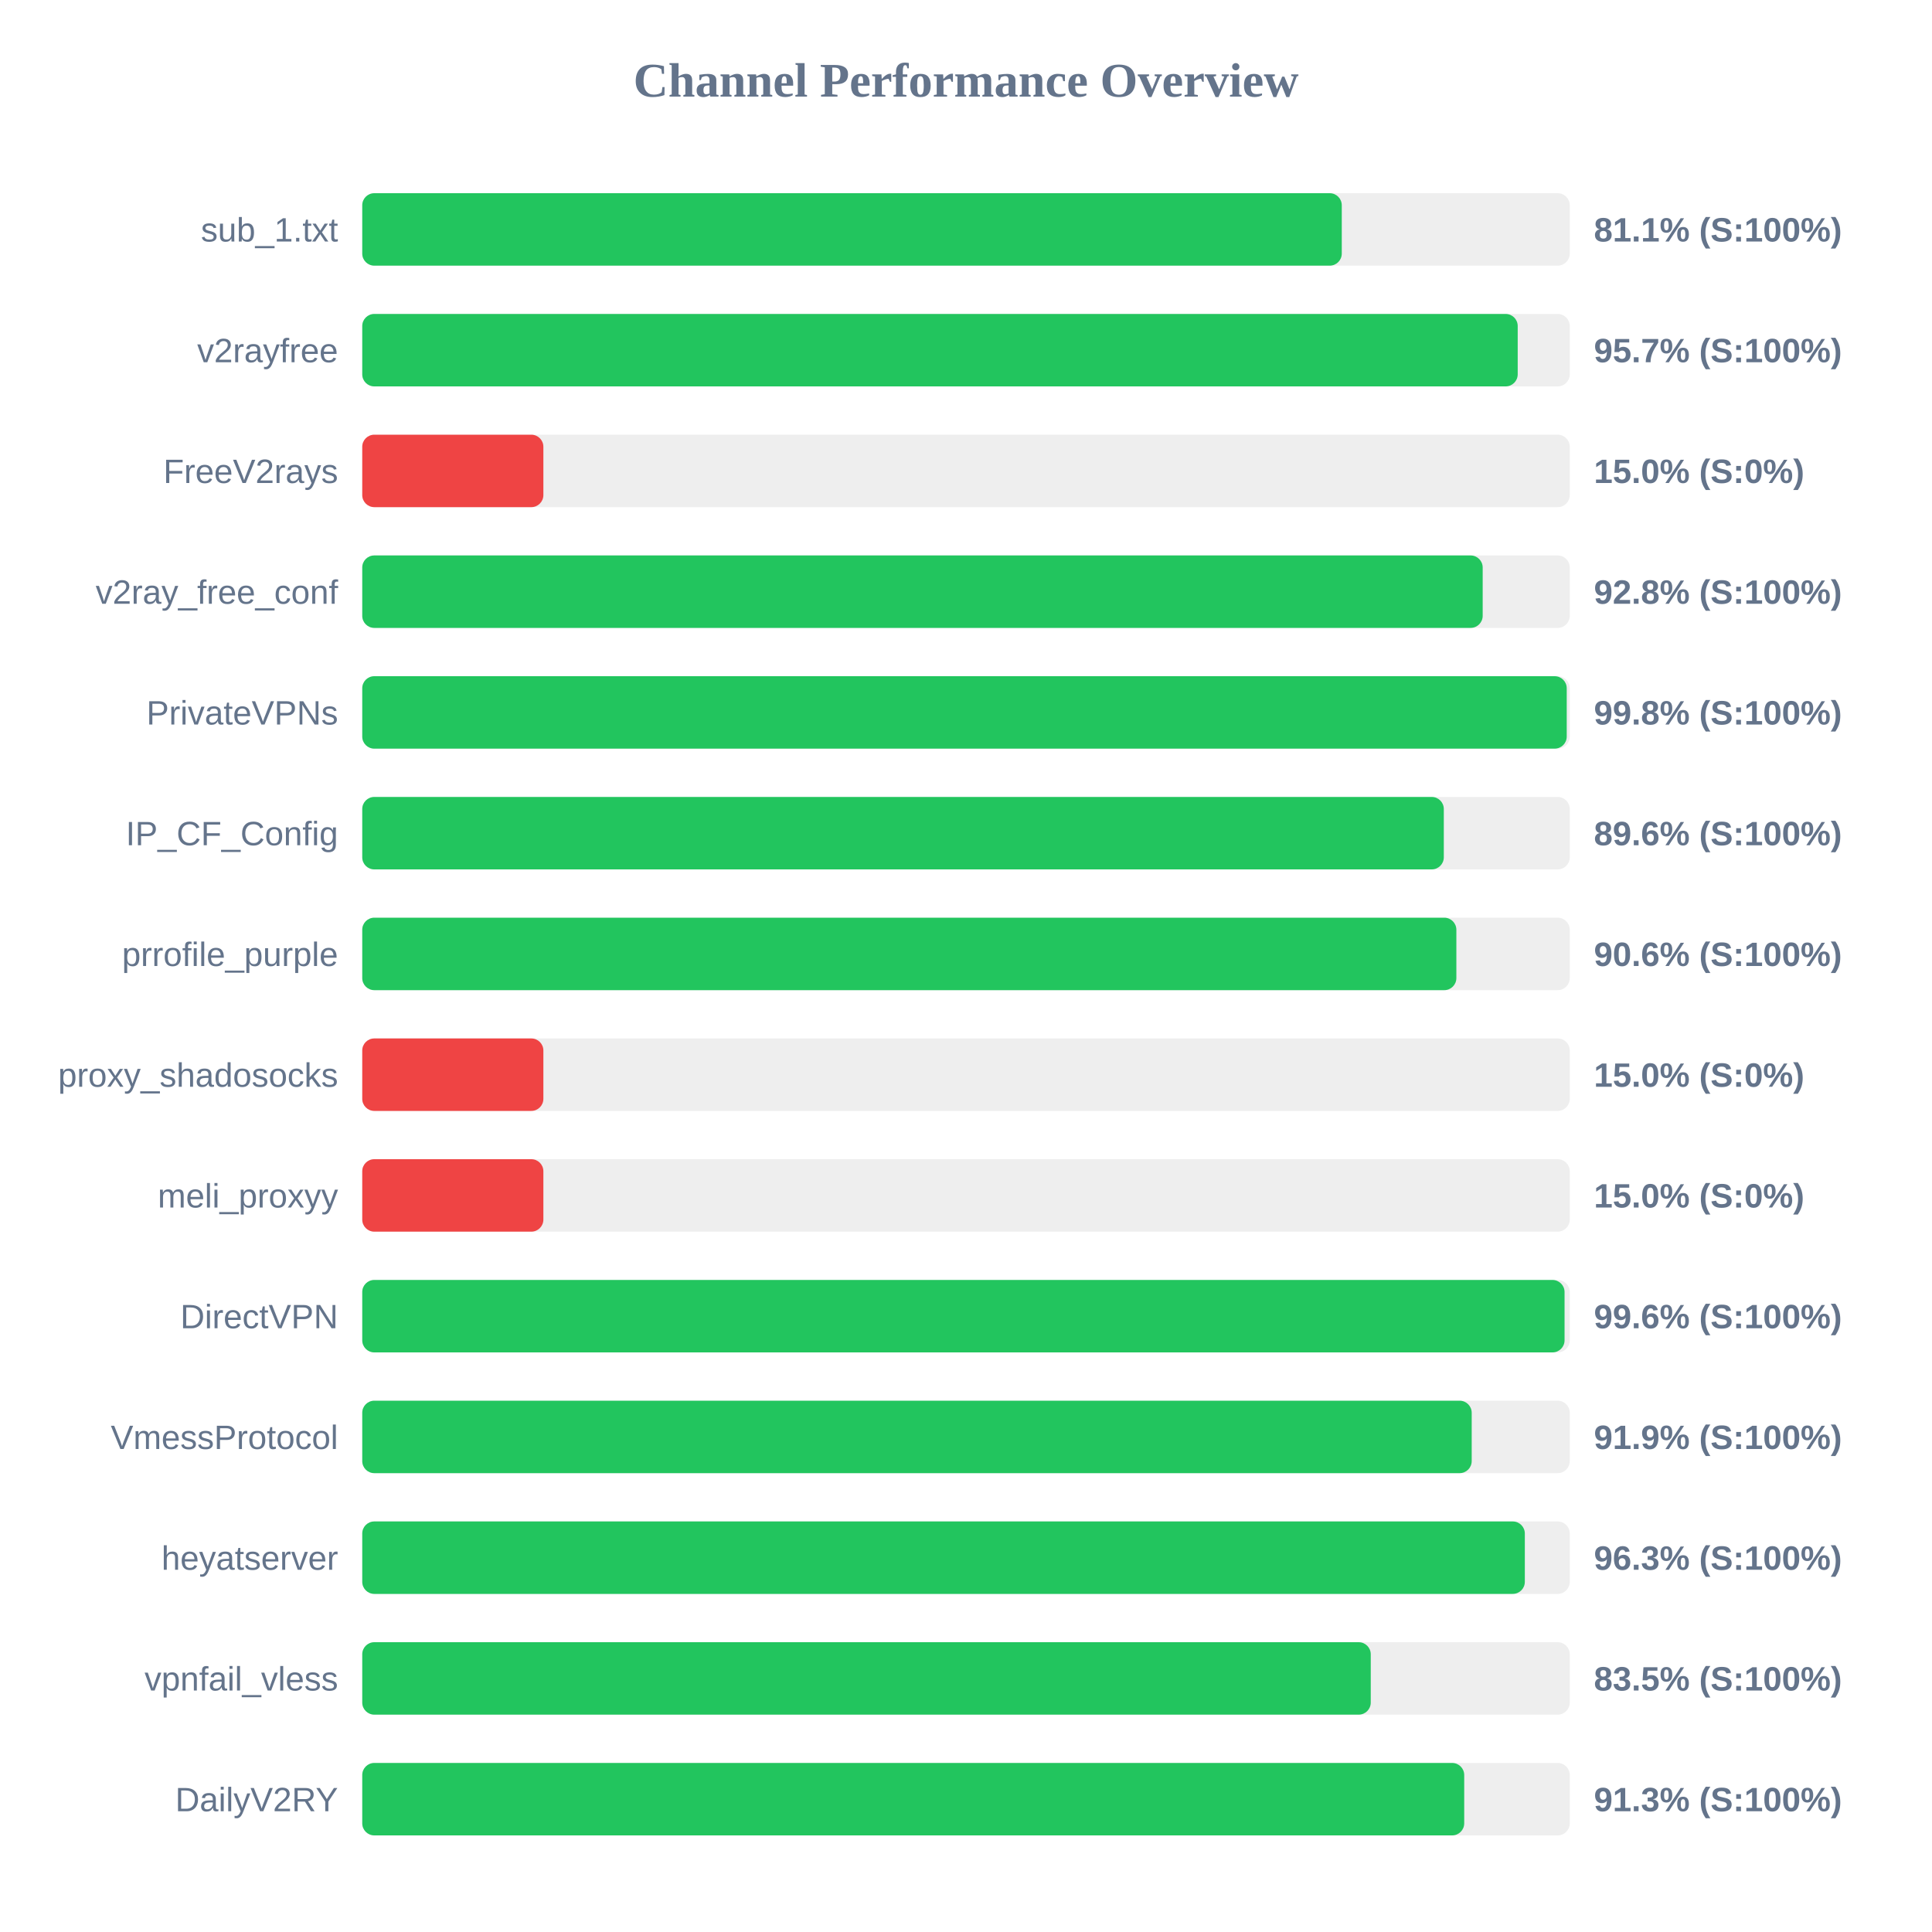
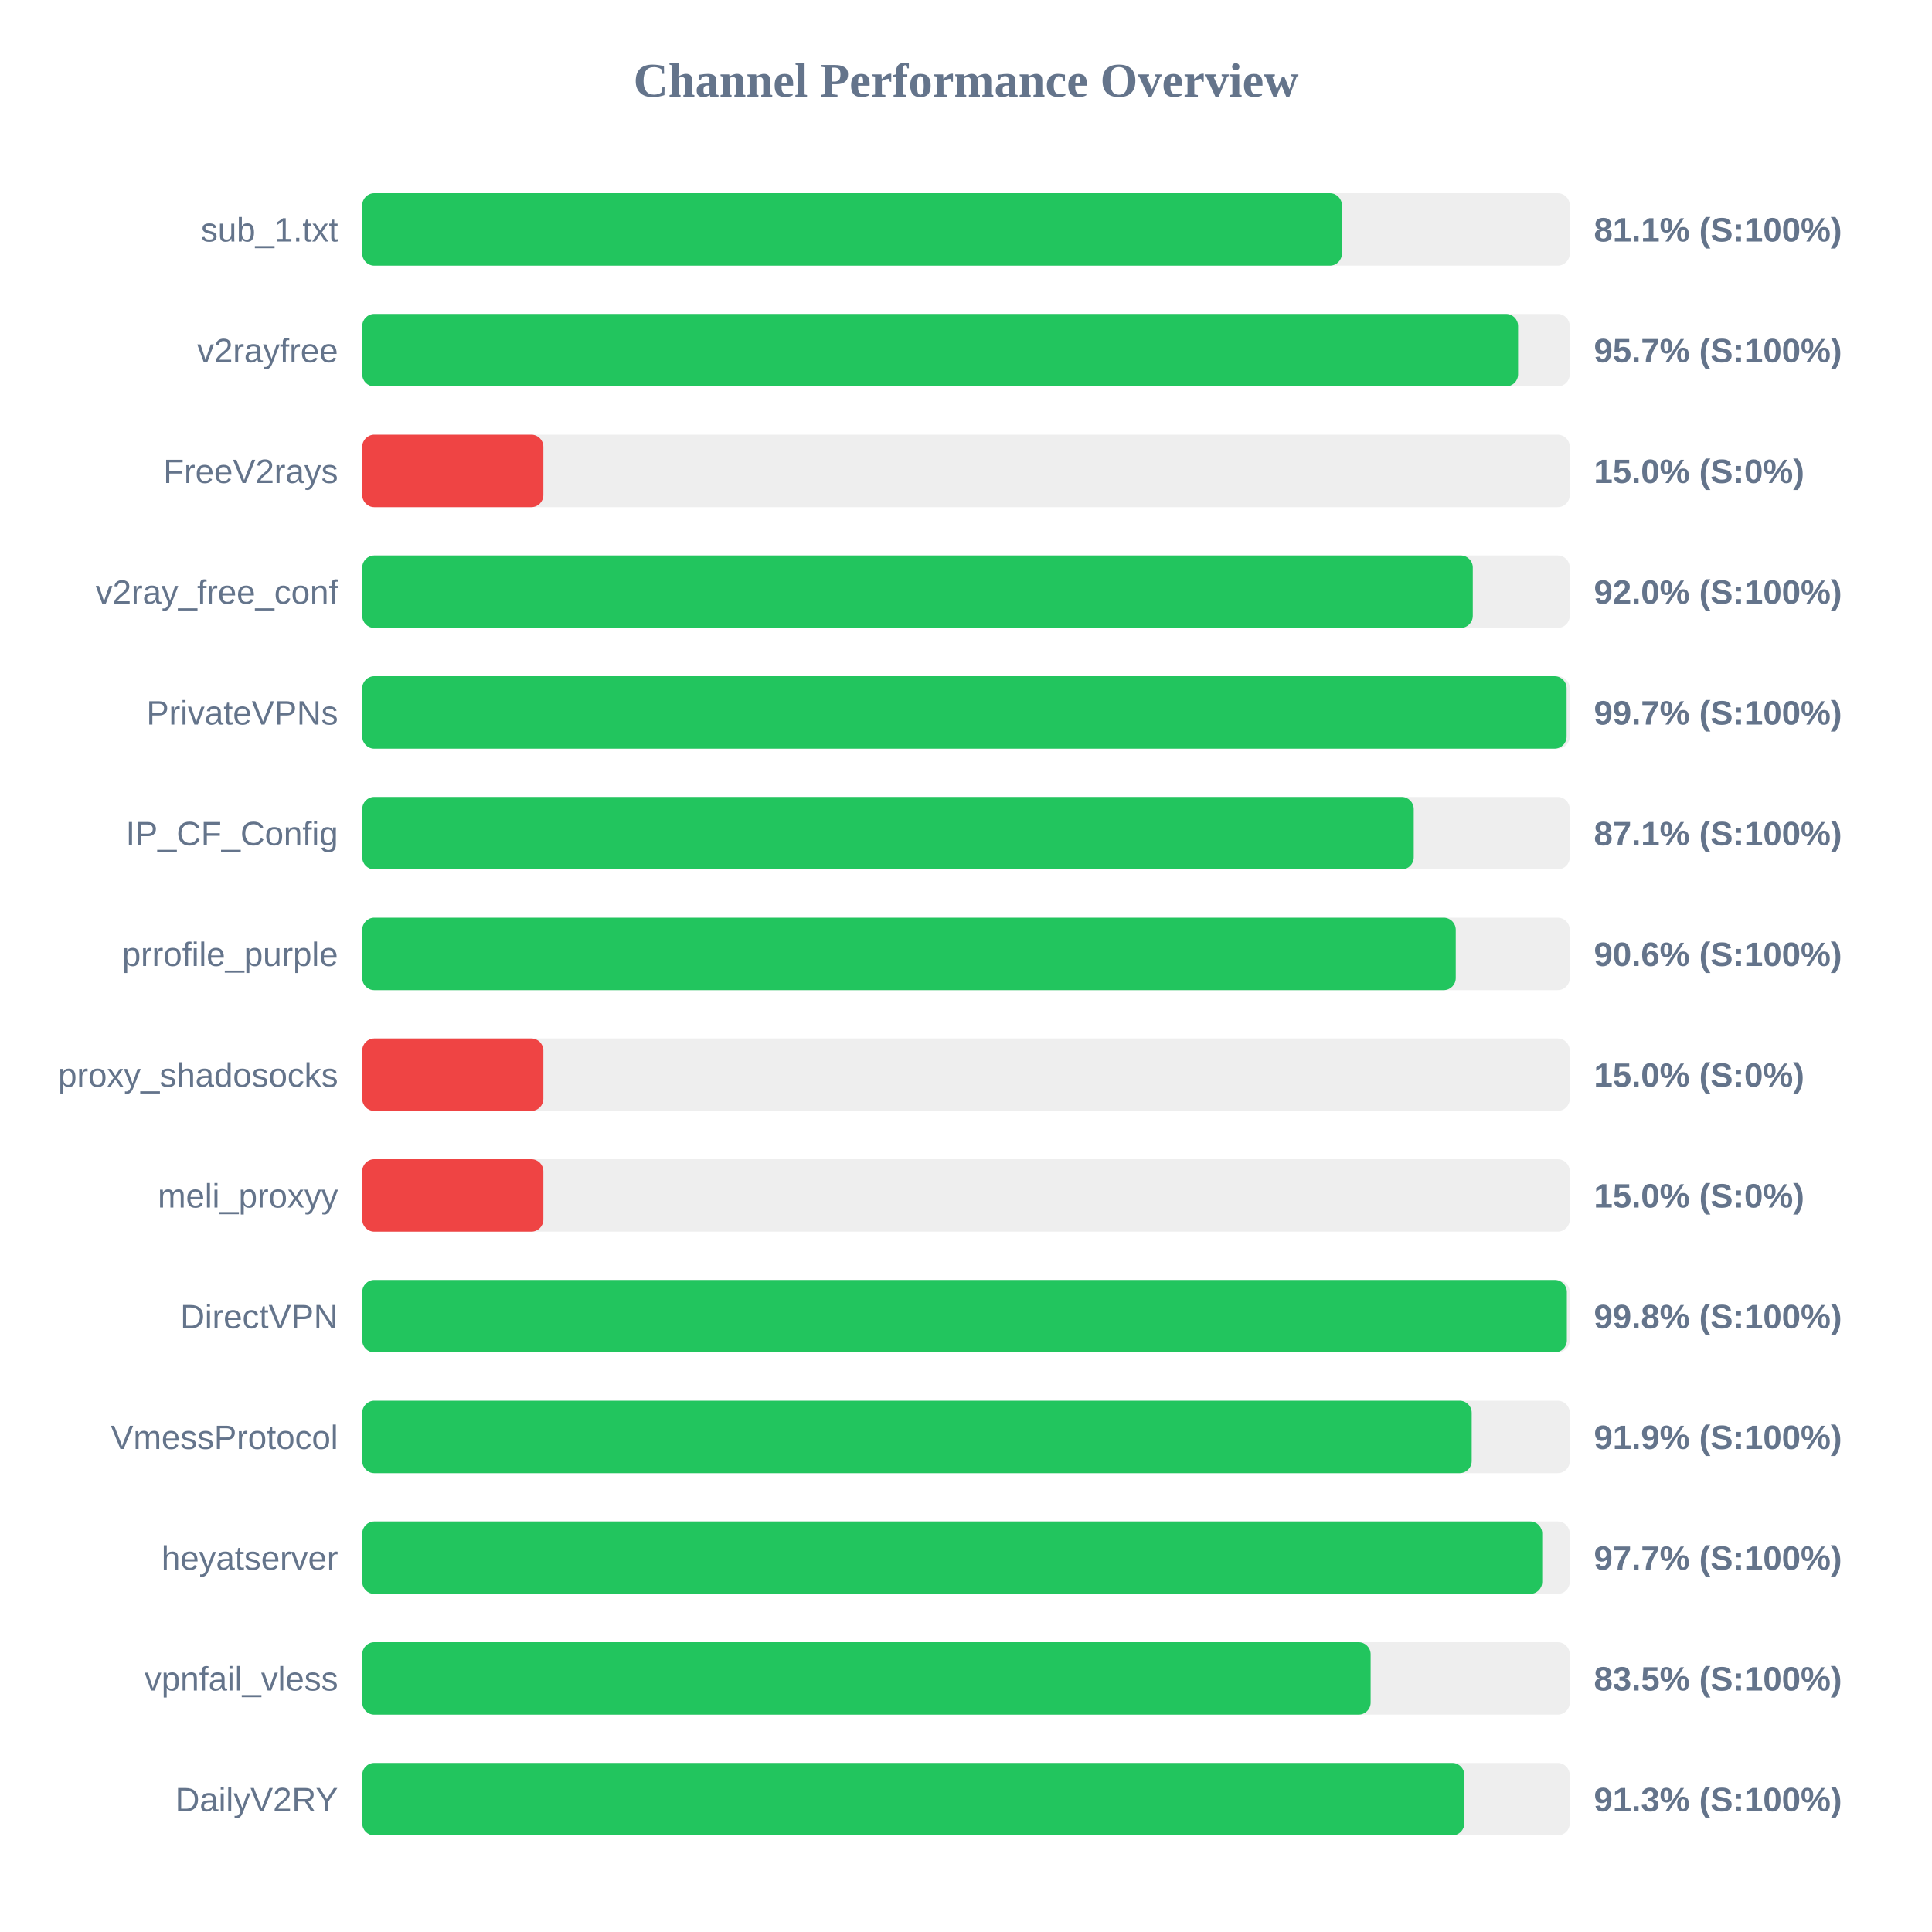
<svg xmlns="http://www.w3.org/2000/svg" width="800" height="800" version="1.1">
  <style>
        .row { font: 14px Arial; fill: #64748b; }
        .score { font: bold 14px Arial; fill: #64748b; }
    </style>
  <text x="400" y="40" text-anchor="middle" font-size="20px" font-weight="bold" fill="#64748b">Channel Performance Overview</text>
  <rect x="150" y="80" width="500" height="30" fill="#eee" rx="5" />
-   <rect x="150" y="80" width="405.6" height="30" fill="#22c55e" rx="5" />
+   <rect x="150" y="80" width="405.65" height="30" fill="#22c55e" rx="5" />
  <text x="140" y="100" text-anchor="end" class="row">sub_1.txt</text>
  <text x="660" y="100" text-anchor="start" class="score">81.1% (S:100%)</text>
  <rect x="150" y="130" width="500" height="30" fill="#eee" rx="5" />
-   <rect x="150" y="130" width="478.45" height="30" fill="#22c55e" rx="5" />
+   <rect x="150" y="130" width="478.6" height="30" fill="#22c55e" rx="5" />
  <text x="140" y="150" text-anchor="end" class="row">v2rayfree</text>
  <text x="660" y="150" text-anchor="start" class="score">95.7% (S:100%)</text>
  <rect x="150" y="180" width="500" height="30" fill="#eee" rx="5" />
  <rect x="150" y="180" width="75.0" height="30" fill="#ef4444" rx="5" />
  <text x="140" y="200" text-anchor="end" class="row">FreeV2rays</text>
  <text x="660" y="200" text-anchor="start" class="score">15.0% (S:0%)</text>
  <rect x="150" y="230" width="500" height="30" fill="#eee" rx="5" />
-   <rect x="150" y="230" width="463.95" height="30" fill="#22c55e" rx="5" />
+   <rect x="150" y="230" width="459.85" height="30" fill="#22c55e" rx="5" />
  <text x="140" y="250" text-anchor="end" class="row">v2ray_free_conf</text>
-   <text x="660" y="250" text-anchor="start" class="score">92.8% (S:100%)</text>
+   <text x="660" y="250" text-anchor="start" class="score">92.0% (S:100%)</text>
  <rect x="150" y="280" width="500" height="30" fill="#eee" rx="5" />
-   <rect x="150" y="280" width="498.75" height="30" fill="#22c55e" rx="5" />
+   <rect x="150" y="280" width="498.7" height="30" fill="#22c55e" rx="5" />
  <text x="140" y="300" text-anchor="end" class="row">PrivateVPNs</text>
-   <text x="660" y="300" text-anchor="start" class="score">99.8% (S:100%)</text>
+   <text x="660" y="300" text-anchor="start" class="score">99.7% (S:100%)</text>
  <rect x="150" y="330" width="500" height="30" fill="#eee" rx="5" />
-   <rect x="150" y="330" width="447.85" height="30" fill="#22c55e" rx="5" />
+   <rect x="150" y="330" width="435.4" height="30" fill="#22c55e" rx="5" />
  <text x="140" y="350" text-anchor="end" class="row">IP_CF_Config</text>
-   <text x="660" y="350" text-anchor="start" class="score">89.6% (S:100%)</text>
+   <text x="660" y="350" text-anchor="start" class="score">87.1% (S:100%)</text>
  <rect x="150" y="380" width="500" height="30" fill="#eee" rx="5" />
-   <rect x="150" y="380" width="453.05" height="30" fill="#22c55e" rx="5" />
+   <rect x="150" y="380" width="452.8" height="30" fill="#22c55e" rx="5" />
  <text x="140" y="400" text-anchor="end" class="row">prrofile_purple</text>
  <text x="660" y="400" text-anchor="start" class="score">90.6% (S:100%)</text>
  <rect x="150" y="430" width="500" height="30" fill="#eee" rx="5" />
  <rect x="150" y="430" width="75.0" height="30" fill="#ef4444" rx="5" />
  <text x="140" y="450" text-anchor="end" class="row">proxy_shadosocks</text>
  <text x="660" y="450" text-anchor="start" class="score">15.0% (S:0%)</text>
  <rect x="150" y="480" width="500" height="30" fill="#eee" rx="5" />
  <rect x="150" y="480" width="75.0" height="30" fill="#ef4444" rx="5" />
  <text x="140" y="500" text-anchor="end" class="row">meli_proxyy</text>
  <text x="660" y="500" text-anchor="start" class="score">15.0% (S:0%)</text>
  <rect x="150" y="530" width="500" height="30" fill="#eee" rx="5" />
-   <rect x="150" y="530" width="497.85" height="30" fill="#22c55e" rx="5" />
+   <rect x="150" y="530" width="498.8" height="30" fill="#22c55e" rx="5" />
  <text x="140" y="550" text-anchor="end" class="row">DirectVPN</text>
-   <text x="660" y="550" text-anchor="start" class="score">99.6% (S:100%)</text>
+   <text x="660" y="550" text-anchor="start" class="score">99.8% (S:100%)</text>
  <rect x="150" y="580" width="500" height="30" fill="#eee" rx="5" />
  <rect x="150" y="580" width="459.4" height="30" fill="#22c55e" rx="5" />
  <text x="140" y="600" text-anchor="end" class="row">VmessProtocol</text>
  <text x="660" y="600" text-anchor="start" class="score">91.9% (S:100%)</text>
  <rect x="150" y="630" width="500" height="30" fill="#eee" rx="5" />
-   <rect x="150" y="630" width="481.4" height="30" fill="#22c55e" rx="5" />
+   <rect x="150" y="630" width="488.6" height="30" fill="#22c55e" rx="5" />
  <text x="140" y="650" text-anchor="end" class="row">heyatserver</text>
-   <text x="660" y="650" text-anchor="start" class="score">96.3% (S:100%)</text>
+   <text x="660" y="650" text-anchor="start" class="score">97.7% (S:100%)</text>
  <rect x="150" y="680" width="500" height="30" fill="#eee" rx="5" />
-   <rect x="150" y="680" width="417.6" height="30" fill="#22c55e" rx="5" />
+   <rect x="150" y="680" width="417.55" height="30" fill="#22c55e" rx="5" />
  <text x="140" y="700" text-anchor="end" class="row">vpnfail_vless</text>
  <text x="660" y="700" text-anchor="start" class="score">83.5% (S:100%)</text>
  <rect x="150" y="730" width="500" height="30" fill="#eee" rx="5" />
-   <rect x="150" y="730" width="456.3" height="30" fill="#22c55e" rx="5" />
+   <rect x="150" y="730" width="456.35" height="30" fill="#22c55e" rx="5" />
  <text x="140" y="750" text-anchor="end" class="row">DailyV2RY</text>
  <text x="660" y="750" text-anchor="start" class="score">91.3% (S:100%)</text>
</svg>
